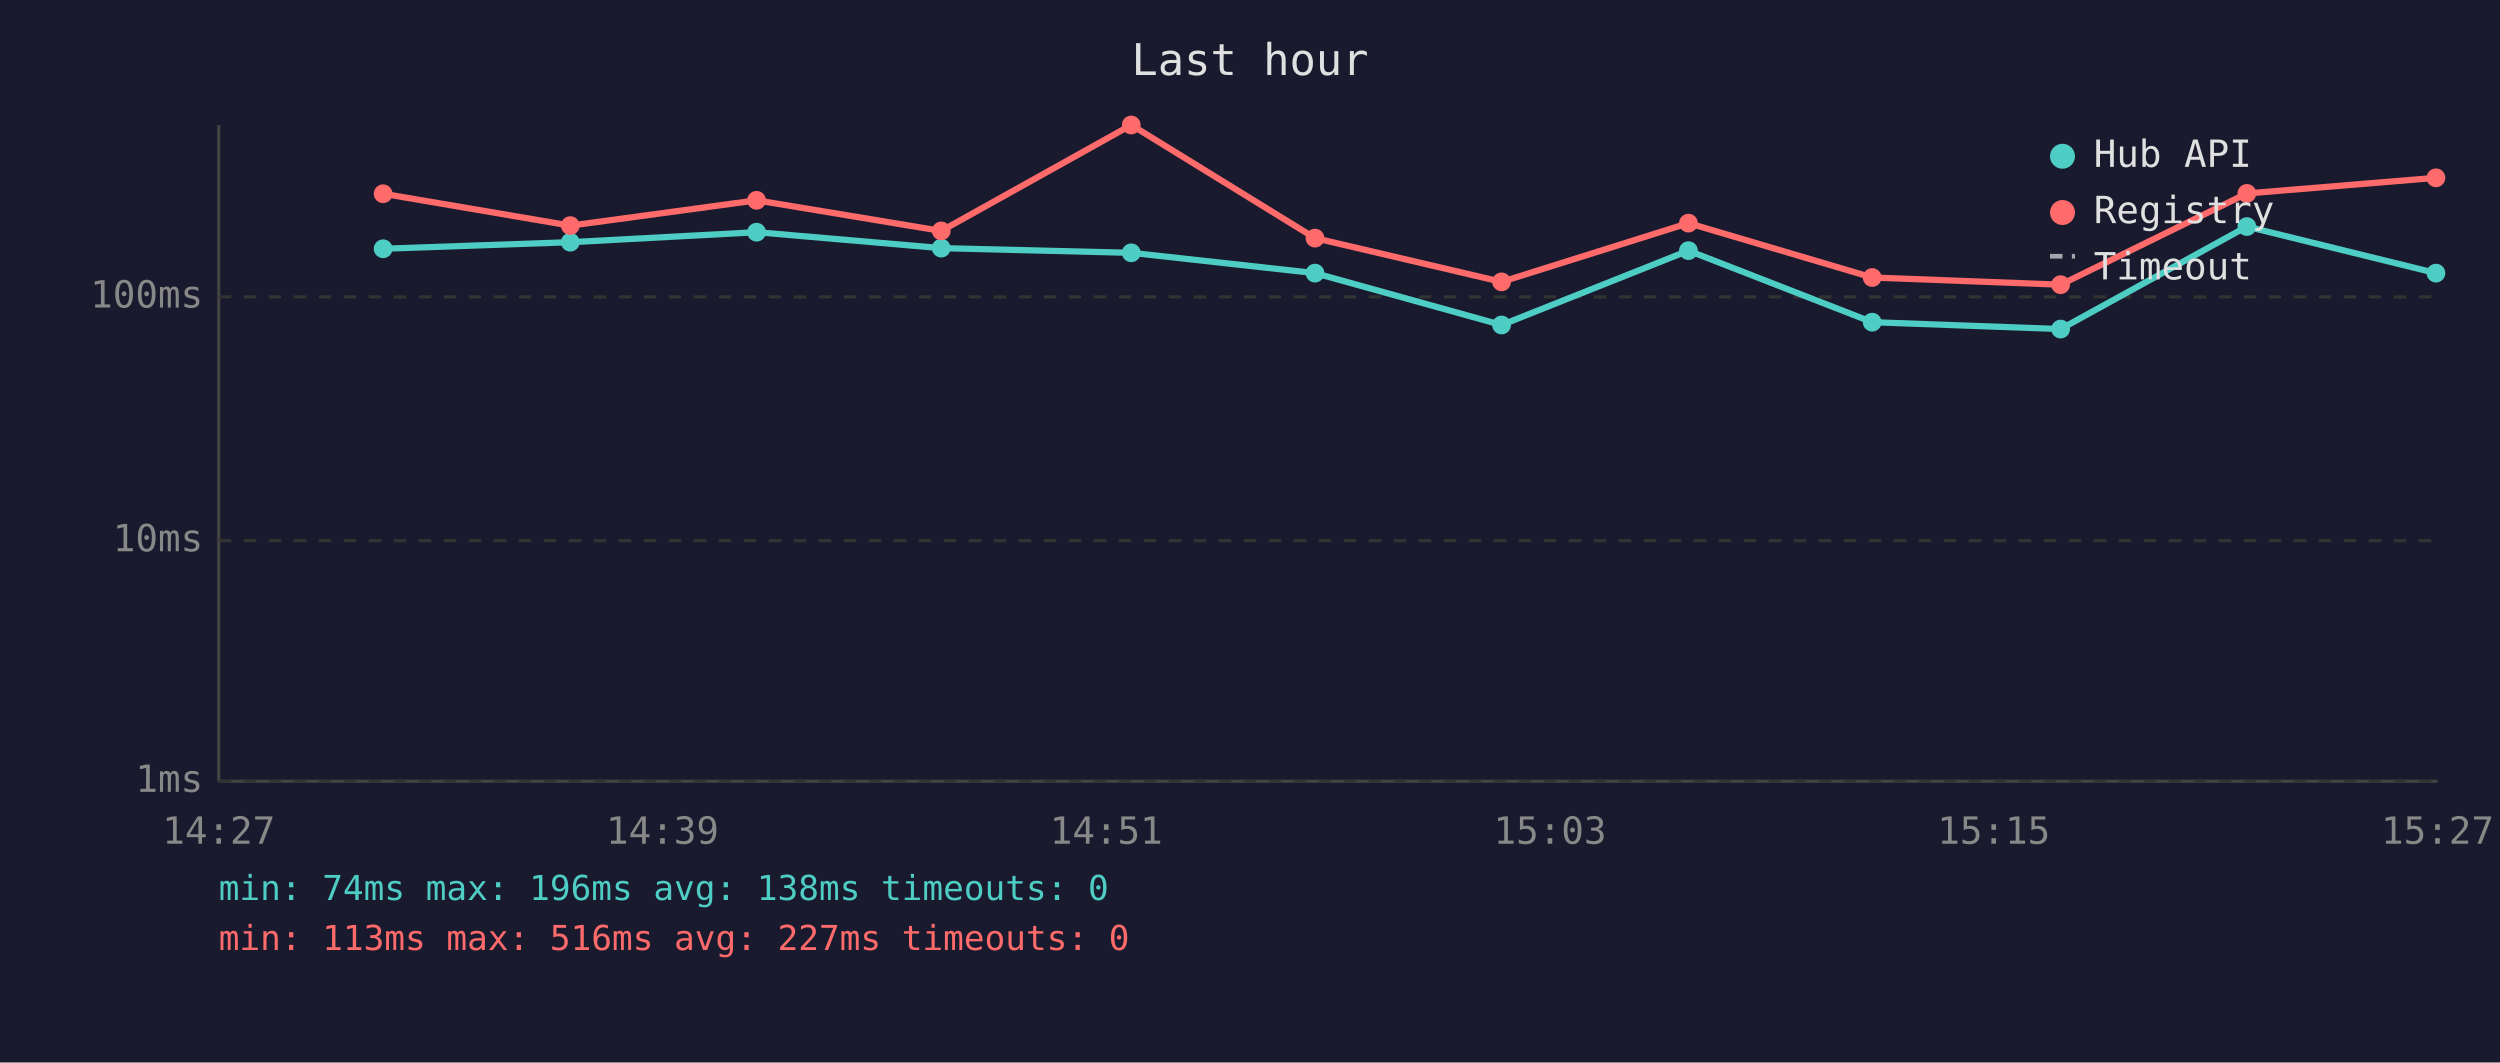
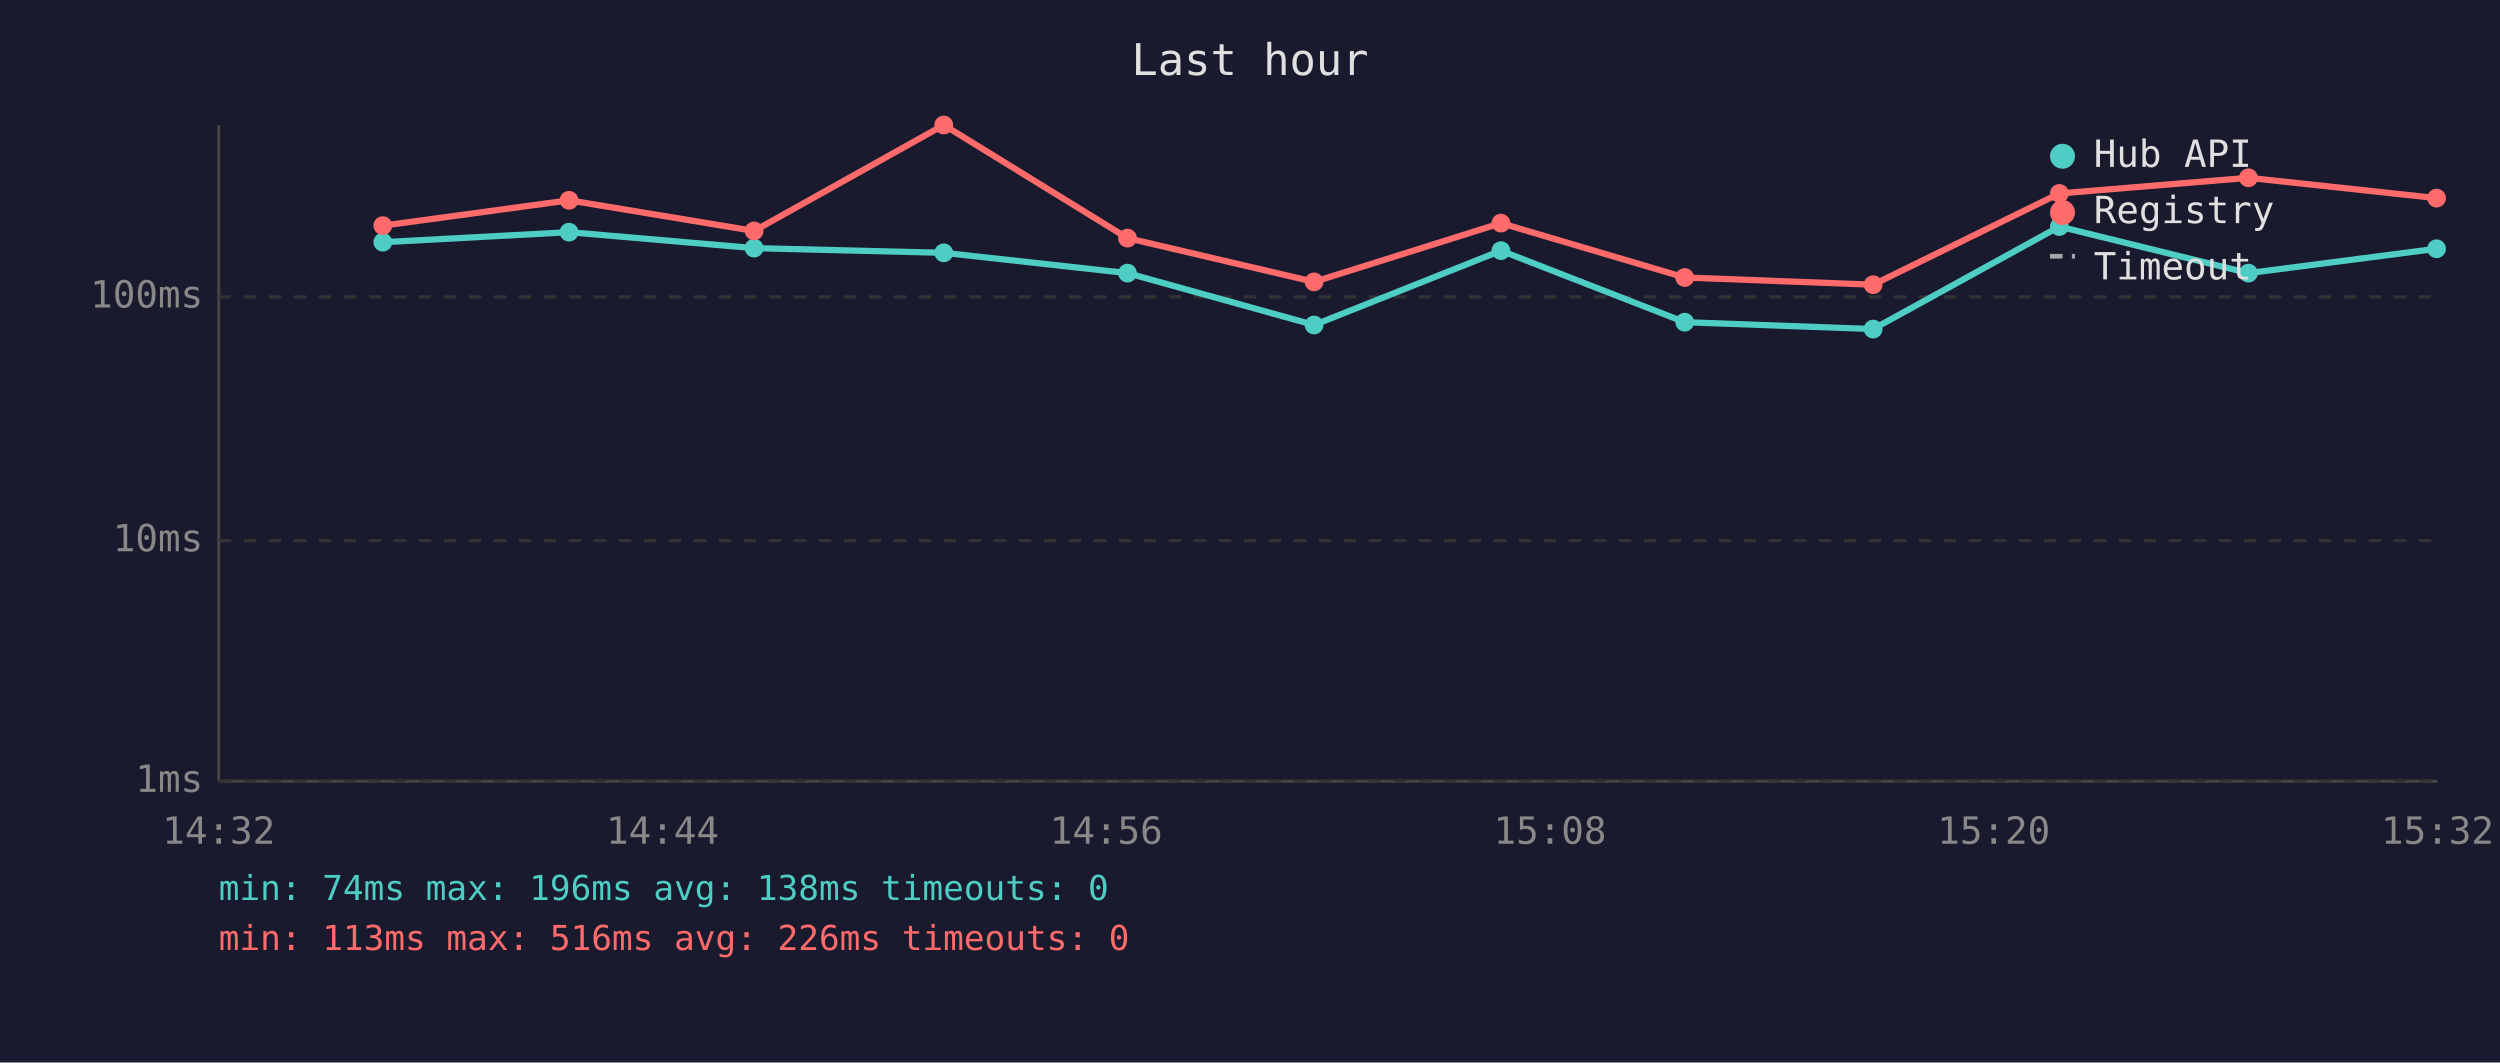
<svg xmlns="http://www.w3.org/2000/svg" viewBox="0 0 800 340" font-family="monospace" font-size="12">
  <rect width="800" height="340" fill="#1a1a2e" />
  <text x="400" y="24" fill="#e0e0e0" font-size="14" text-anchor="middle">Last hour</text>
  <line x1="70" y1="40" x2="70" y2="250" stroke="#444" stroke-width="1" />
  <line x1="70" y1="250" x2="780" y2="250" stroke="#444" stroke-width="1" />
  <line x1="70" y1="250" x2="780" y2="250" stroke="#333" stroke-width="1" stroke-dasharray="4" />
  <text x="65" y="250" fill="#888" text-anchor="end" dominant-baseline="middle">1ms</text>
  <line x1="70" y1="173" x2="780" y2="173" stroke="#333" stroke-width="1" stroke-dasharray="4" />
  <text x="65" y="173" fill="#888" text-anchor="end" dominant-baseline="middle">10ms</text>
  <line x1="70" y1="95" x2="780" y2="95" stroke="#333" stroke-width="1" stroke-dasharray="4" />
  <text x="65" y="95" fill="#888" text-anchor="end" dominant-baseline="middle">100ms</text>
-   <text x="70" y="270" fill="#888" text-anchor="middle">14:27</text>
-   <text x="212" y="270" fill="#888" text-anchor="middle">14:39</text>
-   <text x="354" y="270" fill="#888" text-anchor="middle">14:51</text>
-   <text x="496" y="270" fill="#888" text-anchor="middle">15:03</text>
-   <text x="638" y="270" fill="#888" text-anchor="middle">15:15</text>
-   <text x="780" y="270" fill="#888" text-anchor="middle">15:27</text>
-   <polyline points="122.6,79.6 182.5,77.5 242.1,74.3 301.2,79.4 362.0,80.9 420.8,87.4 480.5,104.0 540.3,80.2 599.1,103.1 659.4,105.3 719.0,72.5 779.5,87.4" fill="none" stroke="#4ecdc4" stroke-width="2" opacity="1" />
-   <circle cx="122.6" cy="79.6" r="3" fill="#4ecdc4" />
-   <circle cx="182.5" cy="77.5" r="3" fill="#4ecdc4" />
-   <circle cx="242.1" cy="74.3" r="3" fill="#4ecdc4" />
-   <circle cx="301.2" cy="79.4" r="3" fill="#4ecdc4" />
-   <circle cx="362.0" cy="80.9" r="3" fill="#4ecdc4" />
-   <circle cx="420.8" cy="87.4" r="3" fill="#4ecdc4" />
-   <circle cx="480.5" cy="104.0" r="3" fill="#4ecdc4" />
-   <circle cx="540.3" cy="80.2" r="3" fill="#4ecdc4" />
-   <circle cx="599.1" cy="103.1" r="3" fill="#4ecdc4" />
-   <circle cx="659.4" cy="105.3" r="3" fill="#4ecdc4" />
-   <circle cx="719.0" cy="72.5" r="3" fill="#4ecdc4" />
-   <circle cx="779.5" cy="87.4" r="3" fill="#4ecdc4" />
-   <polyline points="122.6,62.0 182.5,72.2 242.1,64.1 301.2,73.9 362.0,40.0 420.8,76.2 480.5,90.2 540.3,71.4 599.1,88.8 659.4,91.1 719.0,61.9 779.5,56.9" fill="none" stroke="#ff6b6b" stroke-width="2" opacity="1" />
-   <circle cx="122.6" cy="62.0" r="3" fill="#ff6b6b" />
-   <circle cx="182.5" cy="72.2" r="3" fill="#ff6b6b" />
-   <circle cx="242.1" cy="64.1" r="3" fill="#ff6b6b" />
-   <circle cx="301.2" cy="73.9" r="3" fill="#ff6b6b" />
-   <circle cx="362.0" cy="40.0" r="3" fill="#ff6b6b" />
-   <circle cx="420.8" cy="76.2" r="3" fill="#ff6b6b" />
-   <circle cx="480.5" cy="90.2" r="3" fill="#ff6b6b" />
-   <circle cx="540.3" cy="71.4" r="3" fill="#ff6b6b" />
-   <circle cx="599.1" cy="88.8" r="3" fill="#ff6b6b" />
-   <circle cx="659.4" cy="91.1" r="3" fill="#ff6b6b" />
-   <circle cx="719.0" cy="61.9" r="3" fill="#ff6b6b" />
-   <circle cx="779.5" cy="56.9" r="3" fill="#ff6b6b" />
+   <text x="70" y="270" fill="#888" text-anchor="middle">14:32</text>
+   <text x="212" y="270" fill="#888" text-anchor="middle">14:44</text>
+   <text x="354" y="270" fill="#888" text-anchor="middle">14:56</text>
+   <text x="496" y="270" fill="#888" text-anchor="middle">15:08</text>
+   <text x="638" y="270" fill="#888" text-anchor="middle">15:20</text>
+   <text x="780" y="270" fill="#888" text-anchor="middle">15:32</text>
+   <polyline points="122.5,77.5 182.1,74.3 241.3,79.4 302.0,80.9 360.8,87.4 420.5,104.0 480.3,80.2 539.1,103.1 599.4,105.3 659.0,72.5 719.5,87.4 779.7,79.6" fill="none" stroke="#4ecdc4" stroke-width="2" opacity="1" />
+   <circle cx="122.5" cy="77.5" r="3" fill="#4ecdc4" />
+   <circle cx="182.1" cy="74.3" r="3" fill="#4ecdc4" />
+   <circle cx="241.3" cy="79.4" r="3" fill="#4ecdc4" />
+   <circle cx="302.0" cy="80.9" r="3" fill="#4ecdc4" />
+   <circle cx="360.8" cy="87.4" r="3" fill="#4ecdc4" />
+   <circle cx="420.5" cy="104.0" r="3" fill="#4ecdc4" />
+   <circle cx="480.3" cy="80.2" r="3" fill="#4ecdc4" />
+   <circle cx="539.1" cy="103.1" r="3" fill="#4ecdc4" />
+   <circle cx="599.4" cy="105.3" r="3" fill="#4ecdc4" />
+   <circle cx="659.0" cy="72.5" r="3" fill="#4ecdc4" />
+   <circle cx="719.5" cy="87.4" r="3" fill="#4ecdc4" />
+   <circle cx="779.7" cy="79.6" r="3" fill="#4ecdc4" />
+   <polyline points="122.5,72.2 182.1,64.1 241.3,73.9 302.0,40.0 360.8,76.2 420.5,90.2 480.3,71.4 539.1,88.8 599.4,91.1 659.0,61.9 719.5,56.9 779.7,63.4" fill="none" stroke="#ff6b6b" stroke-width="2" opacity="1" />
+   <circle cx="122.5" cy="72.2" r="3" fill="#ff6b6b" />
+   <circle cx="182.1" cy="64.1" r="3" fill="#ff6b6b" />
+   <circle cx="241.3" cy="73.9" r="3" fill="#ff6b6b" />
+   <circle cx="302.0" cy="40.0" r="3" fill="#ff6b6b" />
+   <circle cx="360.8" cy="76.2" r="3" fill="#ff6b6b" />
+   <circle cx="420.5" cy="90.2" r="3" fill="#ff6b6b" />
+   <circle cx="480.3" cy="71.4" r="3" fill="#ff6b6b" />
+   <circle cx="539.1" cy="88.8" r="3" fill="#ff6b6b" />
+   <circle cx="599.4" cy="91.1" r="3" fill="#ff6b6b" />
+   <circle cx="659.0" cy="61.9" r="3" fill="#ff6b6b" />
+   <circle cx="719.5" cy="56.9" r="3" fill="#ff6b6b" />
+   <circle cx="779.7" cy="63.4" r="3" fill="#ff6b6b" />
  <circle cx="660" cy="50" r="4" fill="#4ecdc4" />
  <text x="670" y="50" fill="#e0e0e0" dominant-baseline="middle">Hub API</text>
  <circle cx="660" cy="68" r="4" fill="#ff6b6b" />
  <text x="670" y="68" fill="#e0e0e0" dominant-baseline="middle">Registry</text>
  <line x1="656" y1="82" x2="664" y2="82" stroke="#e0e0e0" stroke-width="1.5" stroke-dasharray="4,3" opacity="0.7" />
  <text x="670" y="86" fill="#e0e0e0" dominant-baseline="middle">Timeout</text>
  <text x="70" y="288" fill="#4ecdc4" font-size="11">min: 74ms  max: 196ms  avg: 138ms  timeouts: 0</text>
-   <text x="70" y="304" fill="#ff6b6b" font-size="11">min: 113ms  max: 516ms  avg: 227ms  timeouts: 0</text>
+   <text x="70" y="304" fill="#ff6b6b" font-size="11">min: 113ms  max: 516ms  avg: 226ms  timeouts: 0</text>
</svg>
